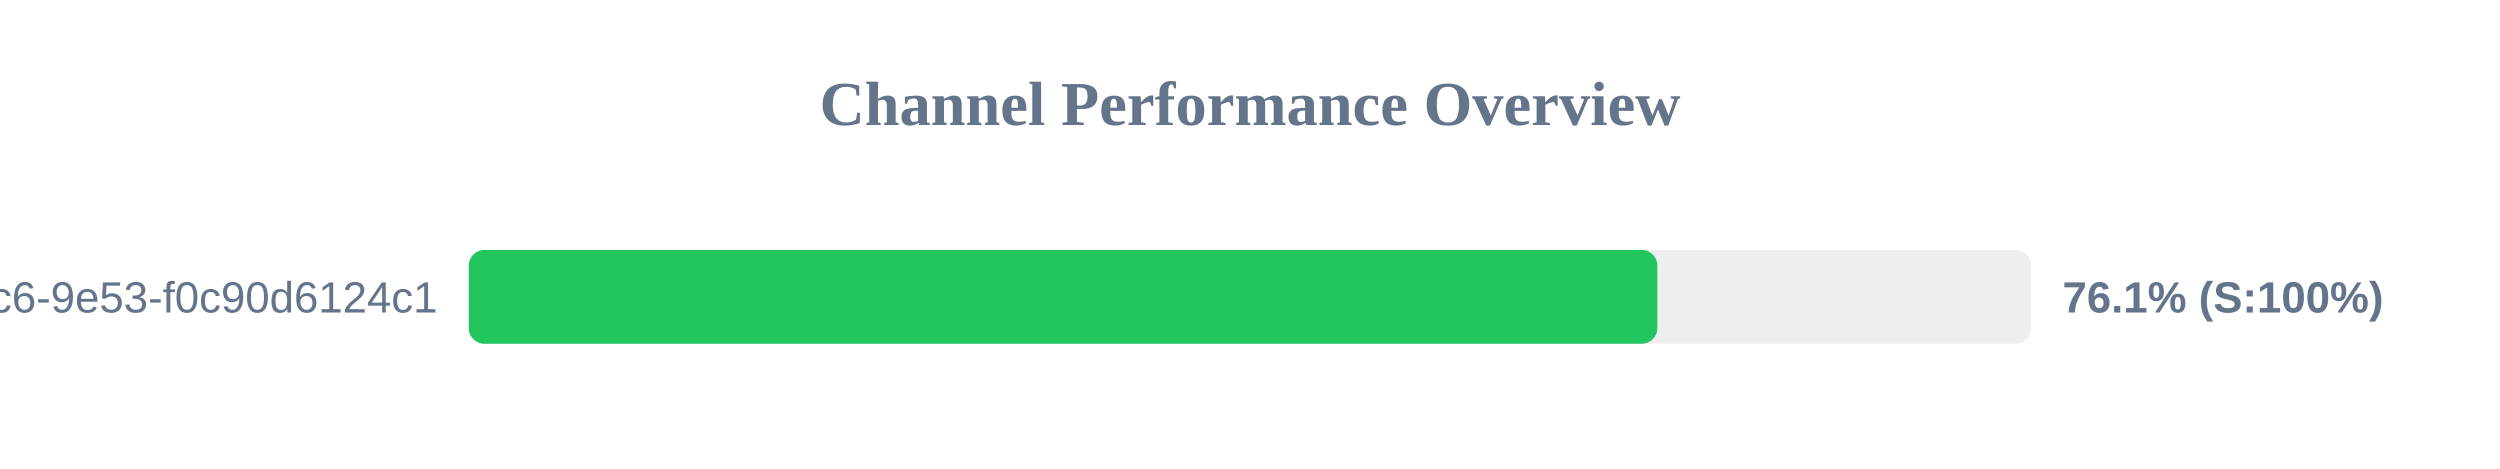
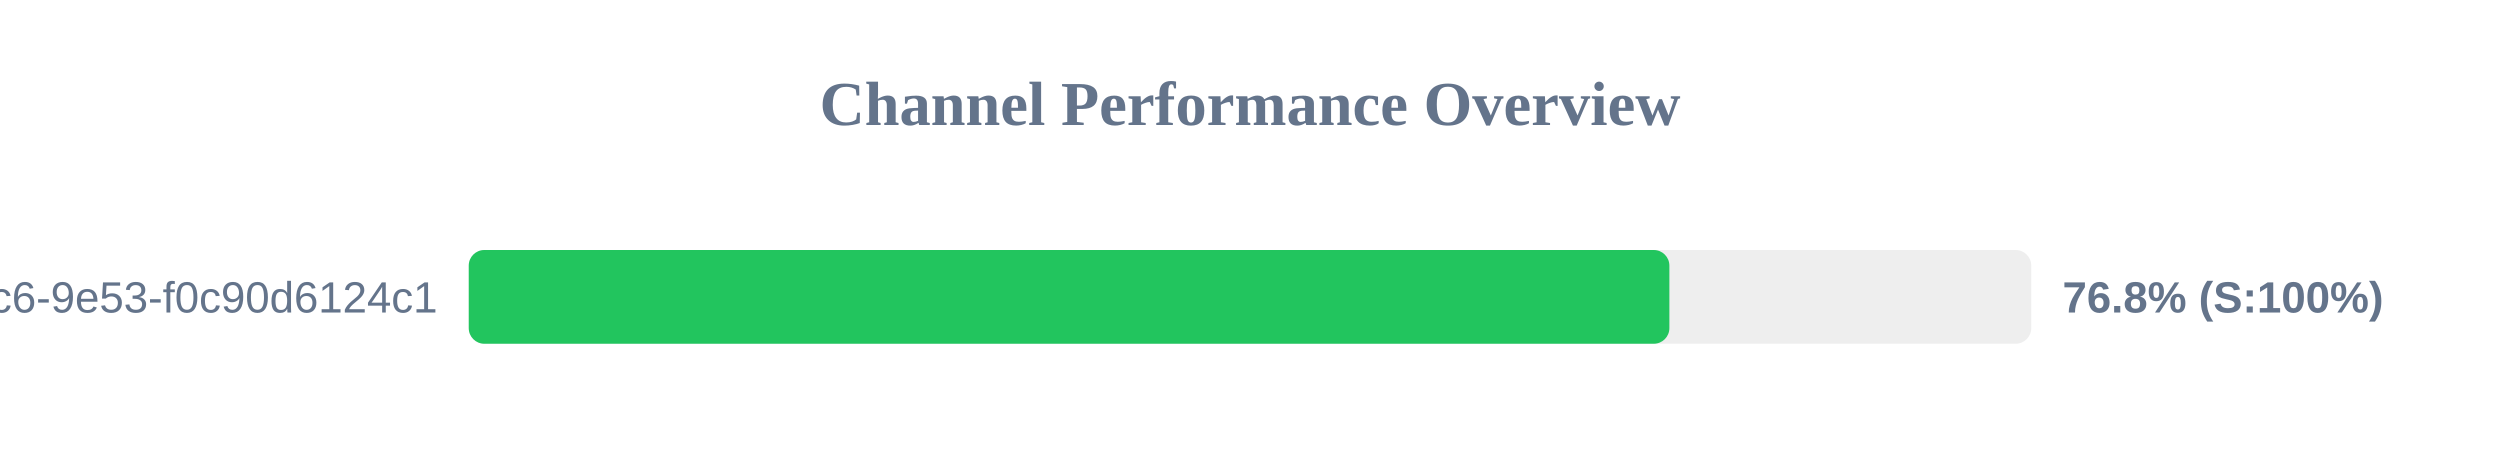
<svg xmlns="http://www.w3.org/2000/svg" width="800" height="150" version="1.1">
  <style>
        .row { font: 14px Arial; fill: #64748b; }
        .score { font: bold 14px Arial; fill: #64748b; }
    </style>
  <text x="400" y="40" text-anchor="middle" font-size="20px" font-weight="bold" fill="#64748b">Channel Performance Overview</text>
  <rect x="150" y="80" width="500" height="30" fill="#eee" rx="5" />
-   <rect x="150" y="80" width="380.35" height="30" fill="#22c55e" rx="5" />
+   <rect x="150" y="80" width="384.2" height="30" fill="#22c55e" rx="5" />
  <text x="140" y="100" text-anchor="end" class="row">?uuid=4685eb2a-5ddb-4dc6-9e53-f0c90d6124c1</text>
-   <text x="660" y="100" text-anchor="start" class="score">76.1% (S:100%)</text>
+   <text x="660" y="100" text-anchor="start" class="score">76.8% (S:100%)</text>
</svg>
